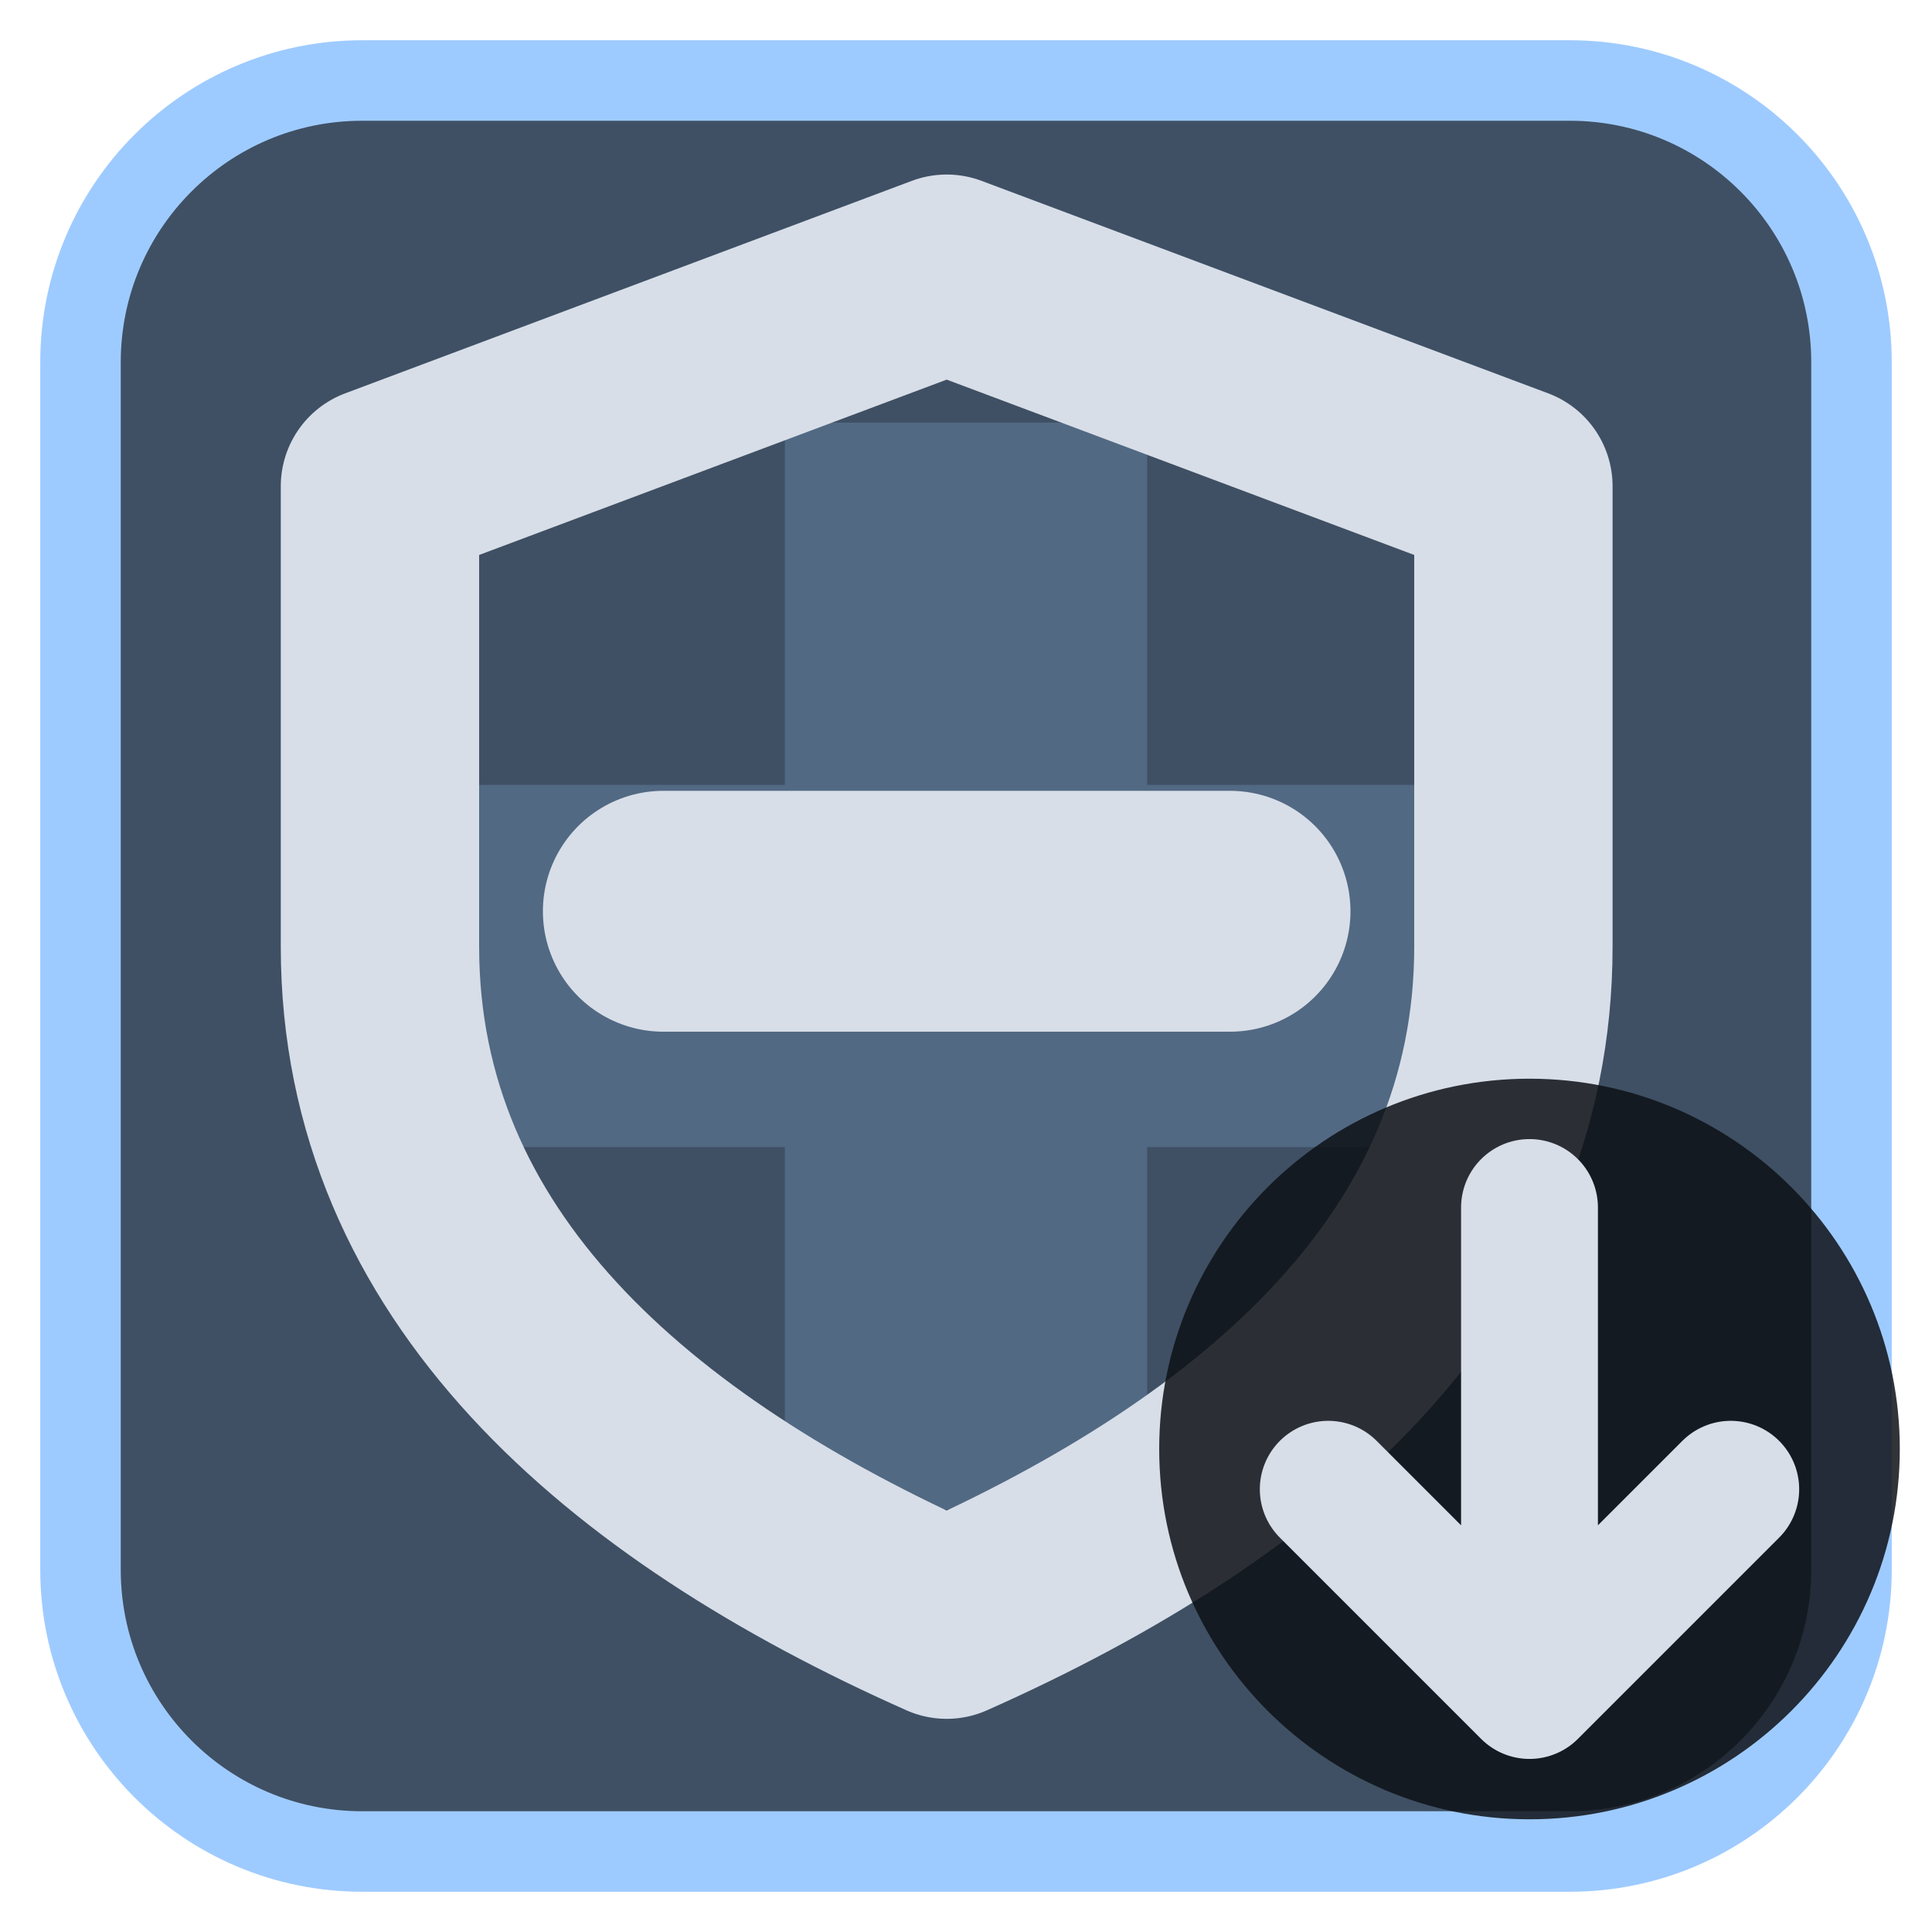
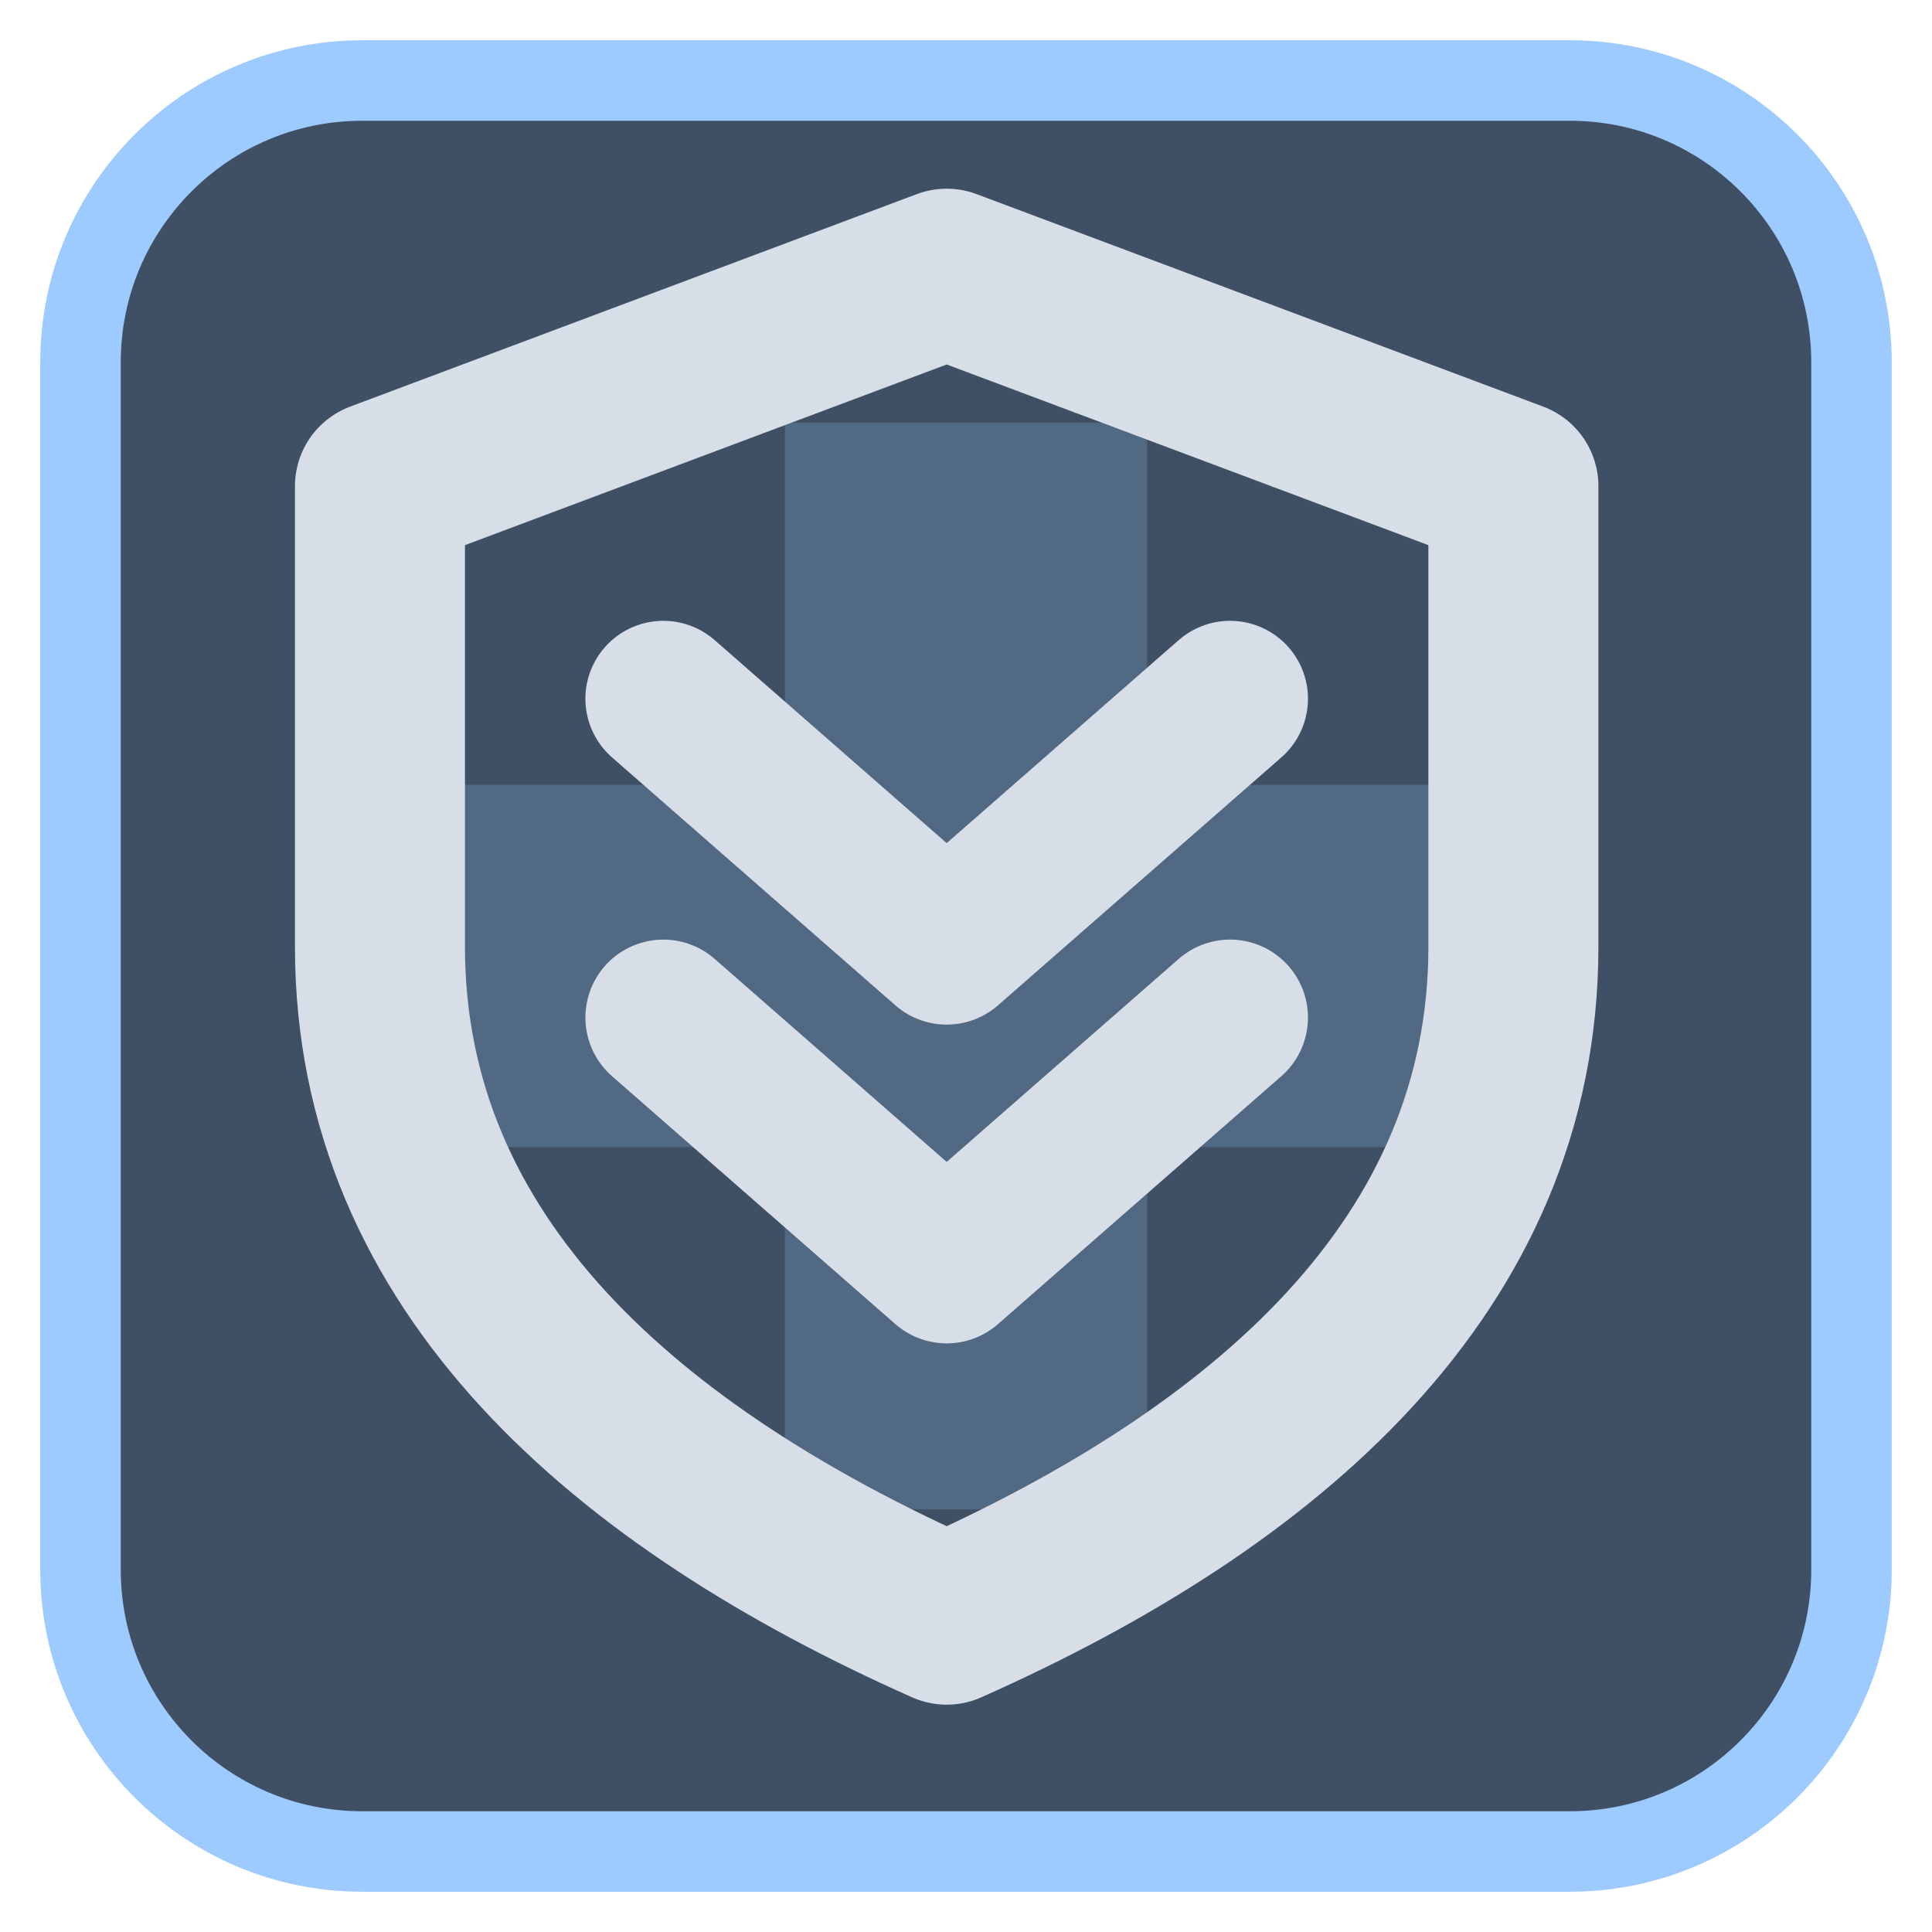
<svg xmlns="http://www.w3.org/2000/svg" viewBox="0 0 24 24" width="24" height="24">
  <rect x="1" y="1" width="22" height="22" rx="3.5" fill="#3f5064" stroke="#9ecbff" stroke-width="1" />
  <g opacity="0.2" transform="translate(3,3) scale(0.75)">
    <path d="M9 3h6v6h6v6h-6v6H9v-6H3V9h6z" fill="#9ecbff" />
  </g>
  <g transform="translate(1.2,1.2) scale(0.88)">
-     <path d="M12 2.5L20 5.5V12C20 16.5 16.5 19.5 12 21.5C7.5 19.5 4 16.5 4 12V5.5Z" fill="none" stroke="#d7dee8" stroke-width="2.8" stroke-linecap="round" stroke-linejoin="round" />
-     <path d="M8 11.5H16" fill="none" stroke="#d7dee8" stroke-width="3.4" stroke-linecap="round" stroke-linejoin="round" />
+     <path d="M12 2.5L20 5.5V12C20 16.5 16.5 19.5 12 21.5C7.5 19.5 4 16.5 4 12V5.5Z" fill="none" stroke="#d7dee8" stroke-width="2.4" stroke-linecap="round" stroke-linejoin="round" />
+     <path d="M8 8.5L12 12L16 8.5M8 13L12 16.5L16 13" fill="none" stroke="#d7dee8" stroke-width="2.2" stroke-linecap="round" stroke-linejoin="round" />
  </g>
-   <circle cx="19" cy="18" r="4.6" fill="#0e1116" fill-opacity="0.85" />
-   <path d="M19 15V21M16.5 18.5L19 21L21.5 18.5" fill="none" stroke="#d7dee8" stroke-width="1.7" stroke-linecap="round" stroke-linejoin="round" />
</svg>
